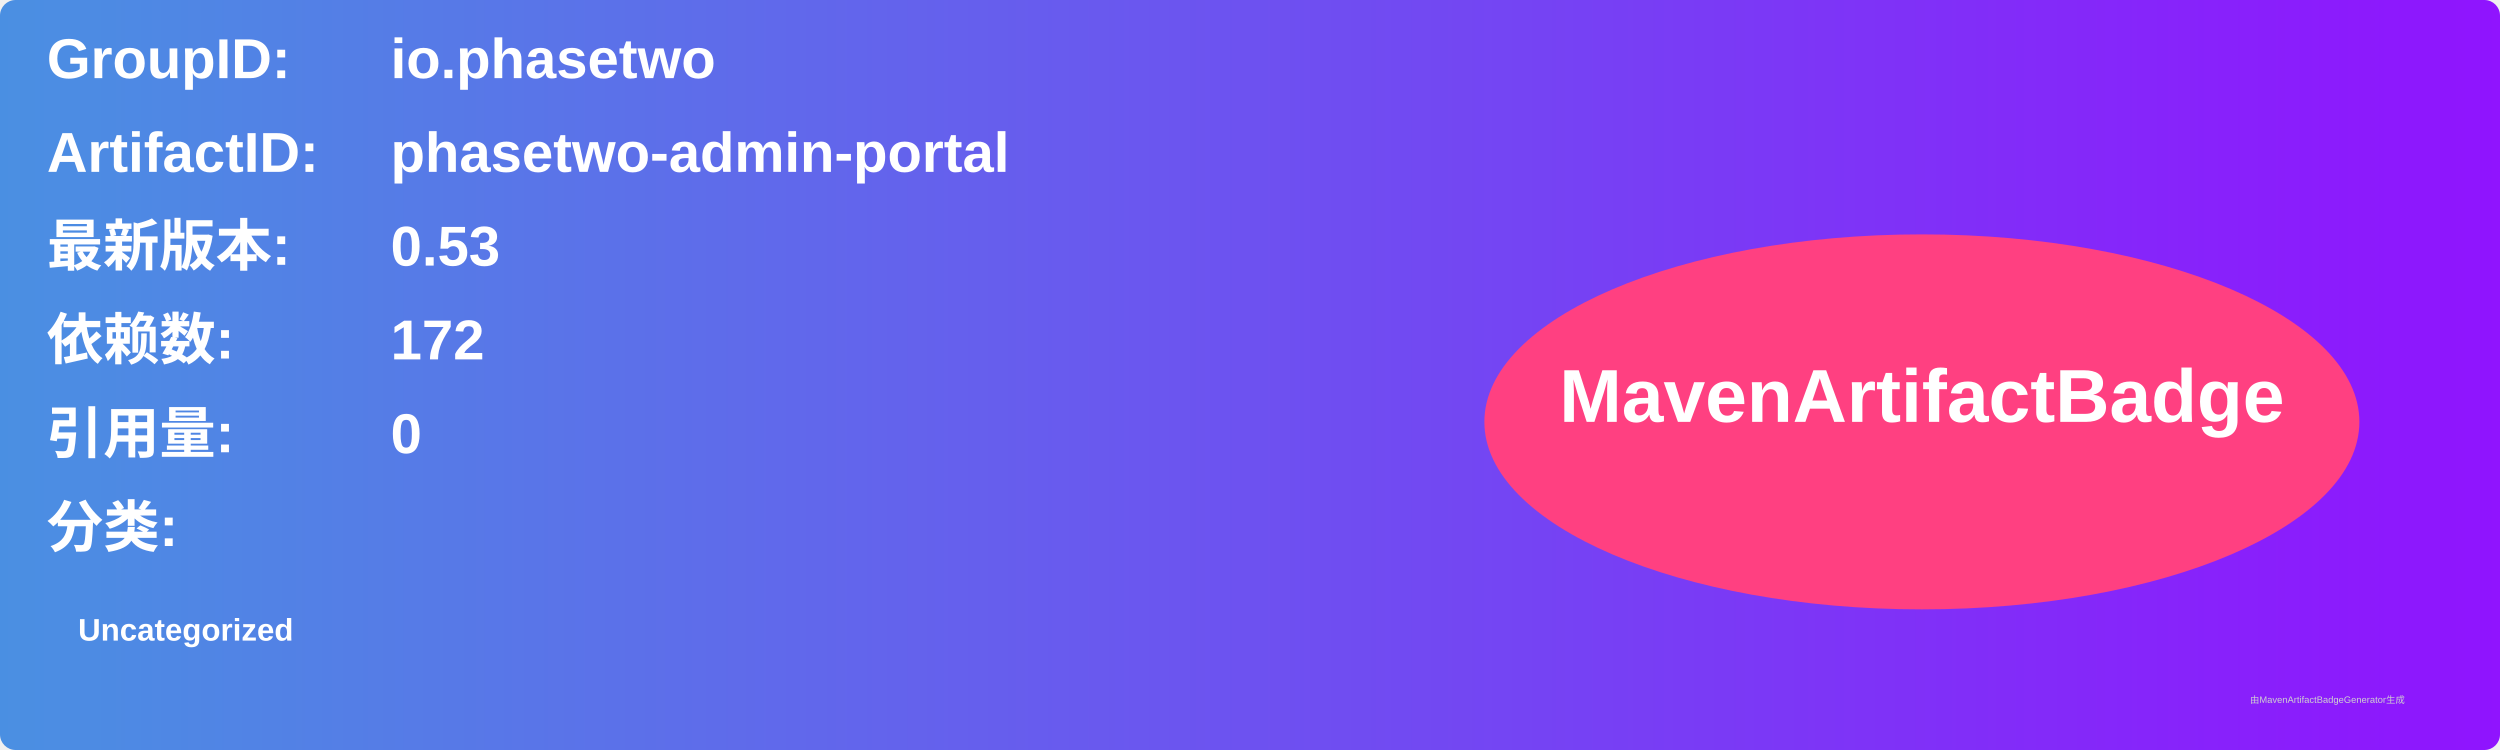
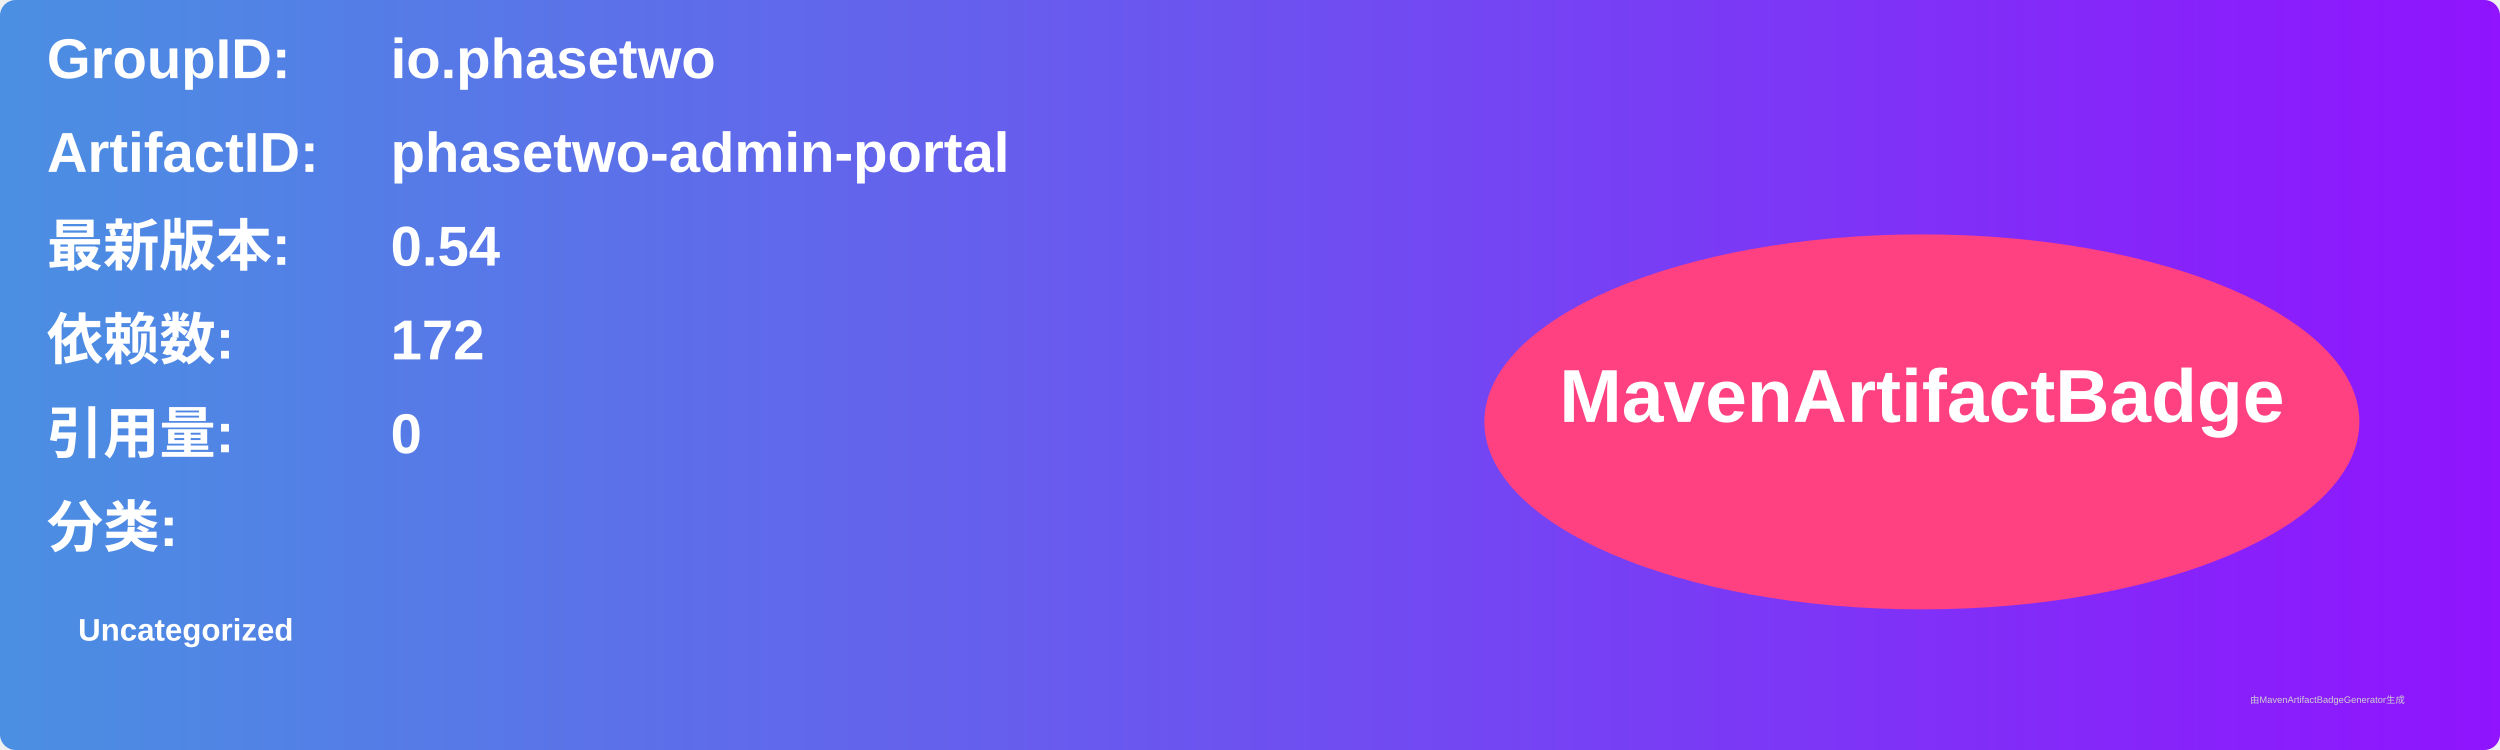
<svg xmlns="http://www.w3.org/2000/svg" width="800" height="240" viewBox="0 0 800 240">
  <linearGradient id="grad" x1="0%" y1="0%" x2="100%" y2="0%">
    <stop offset="0%" stop-color="#4a90e2" />
    <stop offset="100%" stop-color="#9013fe" />
  </linearGradient>
  <rect width="100%" height="100%" rx="5" ry="5" fill="url(#grad)" />
  <g transform="translate(15, 15)">
    <text x="0" y="10" font-family="Arial" font-size="18" fill="white" font-weight="bold" width="260">GroupID:</text>
    <text x="110" y="10" font-family="Arial" font-size="18" fill="white" font-weight="bold" width="460">io.phasetwo</text>
    <text x="0" y="40" font-family="Arial" font-size="18" fill="white" font-weight="bold" width="260">ArtifactID:</text>
    <text x="110" y="40" font-family="Arial" font-size="18" fill="white" font-weight="bold" width="460">phasetwo-admin-portal</text>
    <text x="0" y="70" font-family="Arial" font-size="18" fill="white" font-weight="bold">最新版本:</text>
    <text x="110" y="70" font-family="Arial" font-size="18" fill="white" font-weight="bold">
-       <tspan font-weight="bold">0.53</tspan>
+       <tspan font-weight="bold">0.54</tspan>
    </text>
    <text x="0" y="100" font-family="Arial" font-size="18" fill="white" font-weight="bold">依赖数: </text>
    <text x="110" y="100" font-family="Arial" font-size="18" fill="white">
      <tspan font-weight="bold">172</tspan>
    </text>
    <text x="0" y="130" font-family="Arial" font-size="18" fill="white" font-weight="bold">引用量: </text>
    <text x="110" y="130" font-family="Arial" font-size="18" fill="white">
      <tspan font-weight="bold">0</tspan>
    </text>
    <text x="0" y="160" font-family="Arial" font-size="18" fill="white" font-weight="bold">分类:</text>
    <text x="10" y="190" font-family="Arial" font-size="10" fill="white">
      <tspan font-weight="bold">Uncategorized</tspan>
    </text>
    <ellipse cx="600" cy="120" rx="140" ry="60" fill="#ff4081" />
    <text x="600" y="120" text-anchor="middle" font-family="Arial" font-size="24" fill="white" font-weight="bold">MavenArtifactBadge</text>
  </g>
  <text x="720" y="225" font-family="Arial" font-size="3" fill="#d0d0d0">由MavenArtifactBadgeGenerator生成</text>
</svg>
